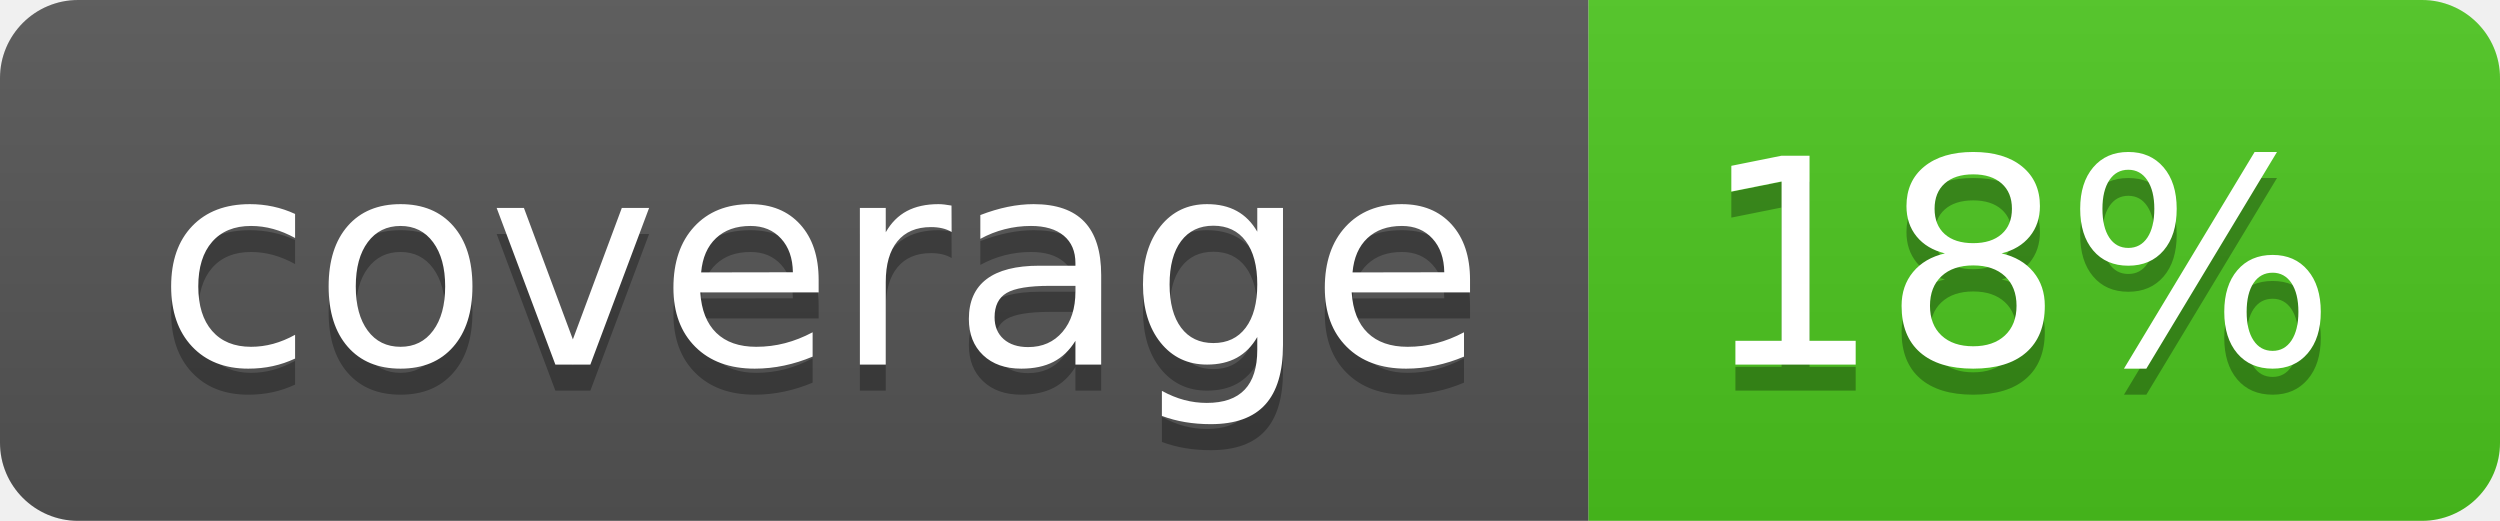
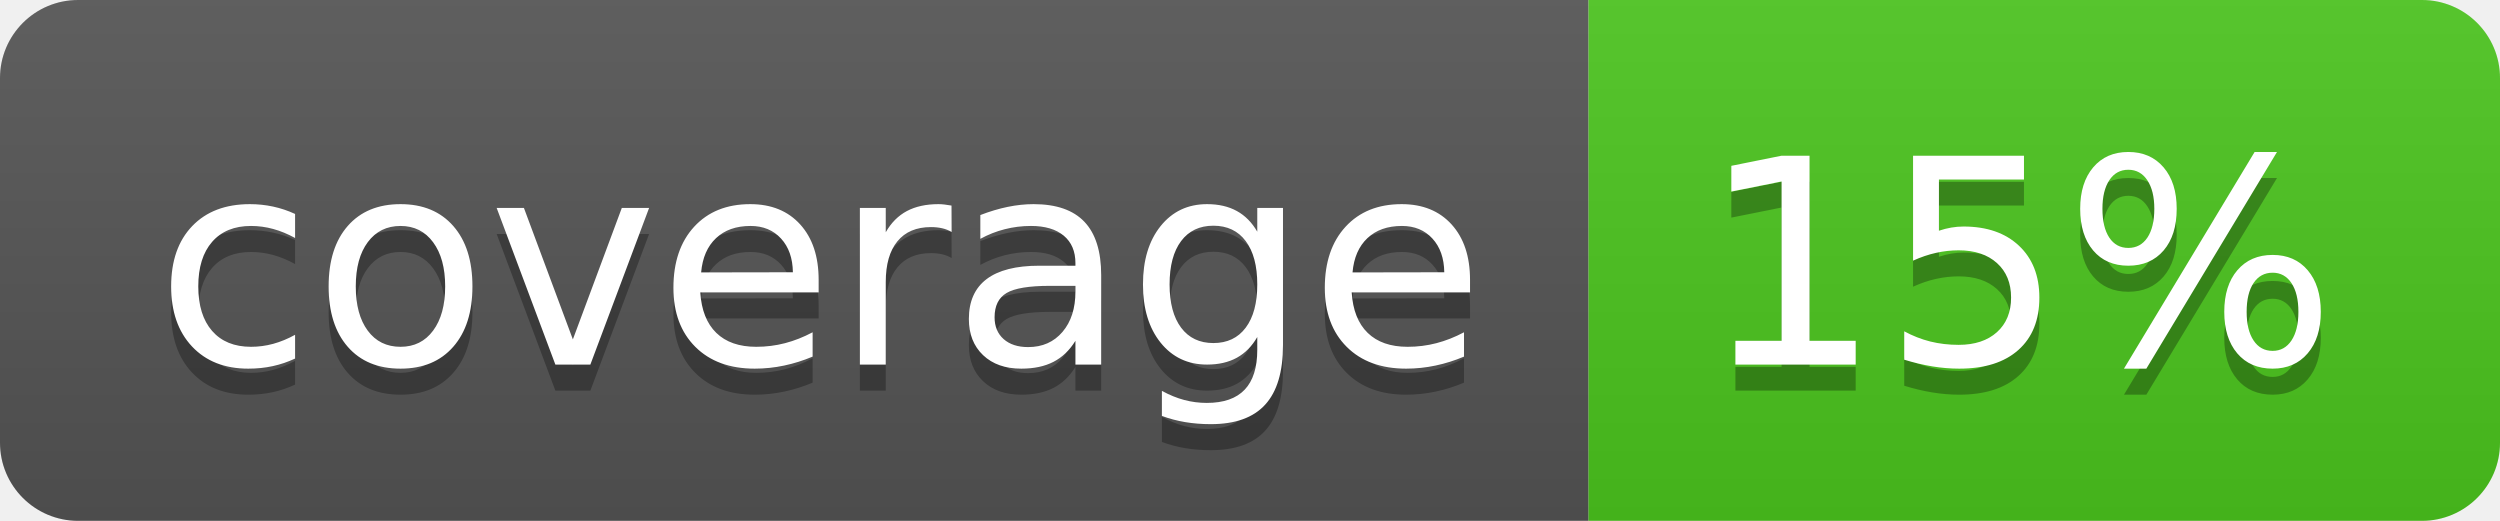
<svg xmlns="http://www.w3.org/2000/svg" width="96" height="20">
  <linearGradient id="b" x2="0" y2="100%">
    <stop offset="0" stop-color="#bbb" stop-opacity=".1" />
    <stop offset="1" stop-opacity=".1" />
  </linearGradient>
  <clipPath id="a">
    <rect width="96" height="20" rx="3" fill="#fff" />
  </clipPath>
  <g clip-path="url(#a)">
    <path fill="#555" d="M0 0h61v20H0z" />
    <path fill="#4CC61E" d="M61 0h35v20H61z" />
    <path fill="url(#b)" d="M0 0h96v20H0z" />
  </g>
  <g fill="#fff" text-anchor="middle" font-family="DejaVu Sans,Verdana,Geneva,sans-serif" font-size="110">
    <text x="315" y="150" fill="#010101" fill-opacity=".3" transform="scale(.1)" textLength="510">coverage</text>
    <text x="315" y="140" transform="scale(.1)" textLength="510">coverage</text>
-     <text x="775" y="150" fill="#010101" fill-opacity=".3" transform="scale(.1)" textLength="250">18%</text>
-     <text x="775" y="140" transform="scale(.1)" textLength="250">18%</text>
+     <text x="775" y="150" fill="#010101" fill-opacity=".3" transform="scale(.1)" textLength="250">15%</text>
+     <text x="775" y="140" transform="scale(.1)" textLength="250">15%</text>
  </g>
</svg>
